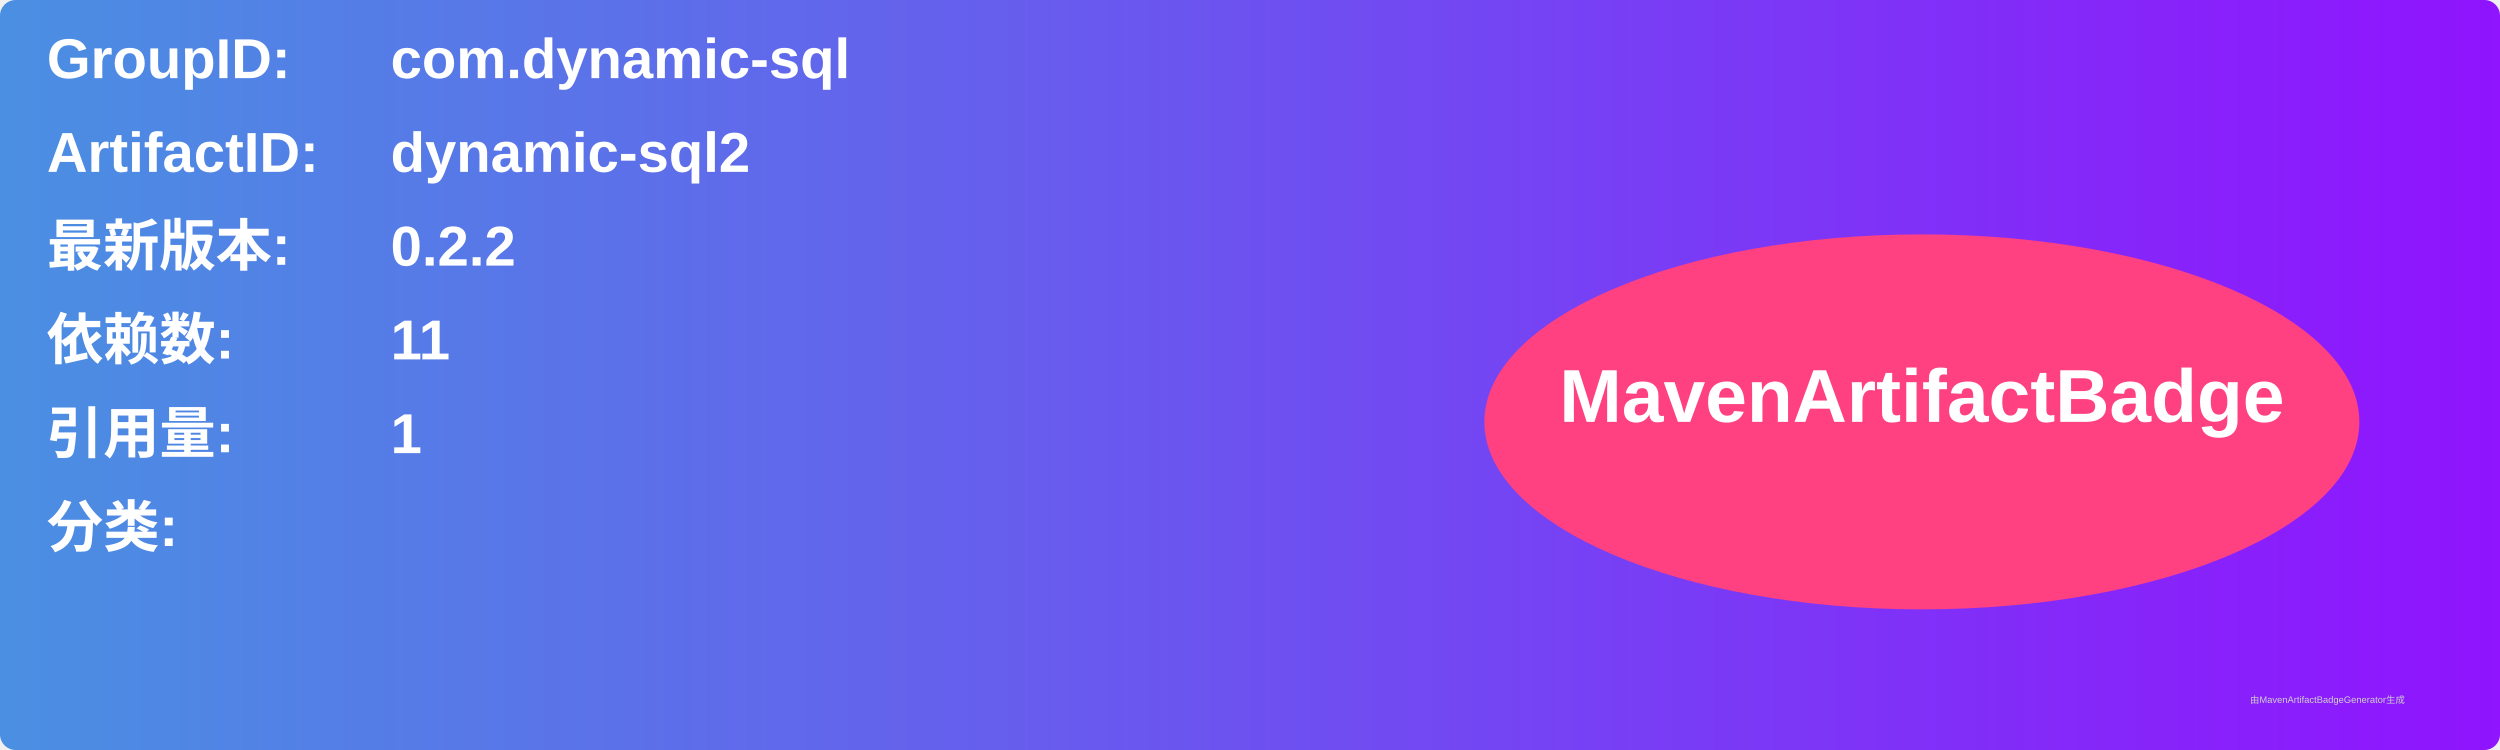
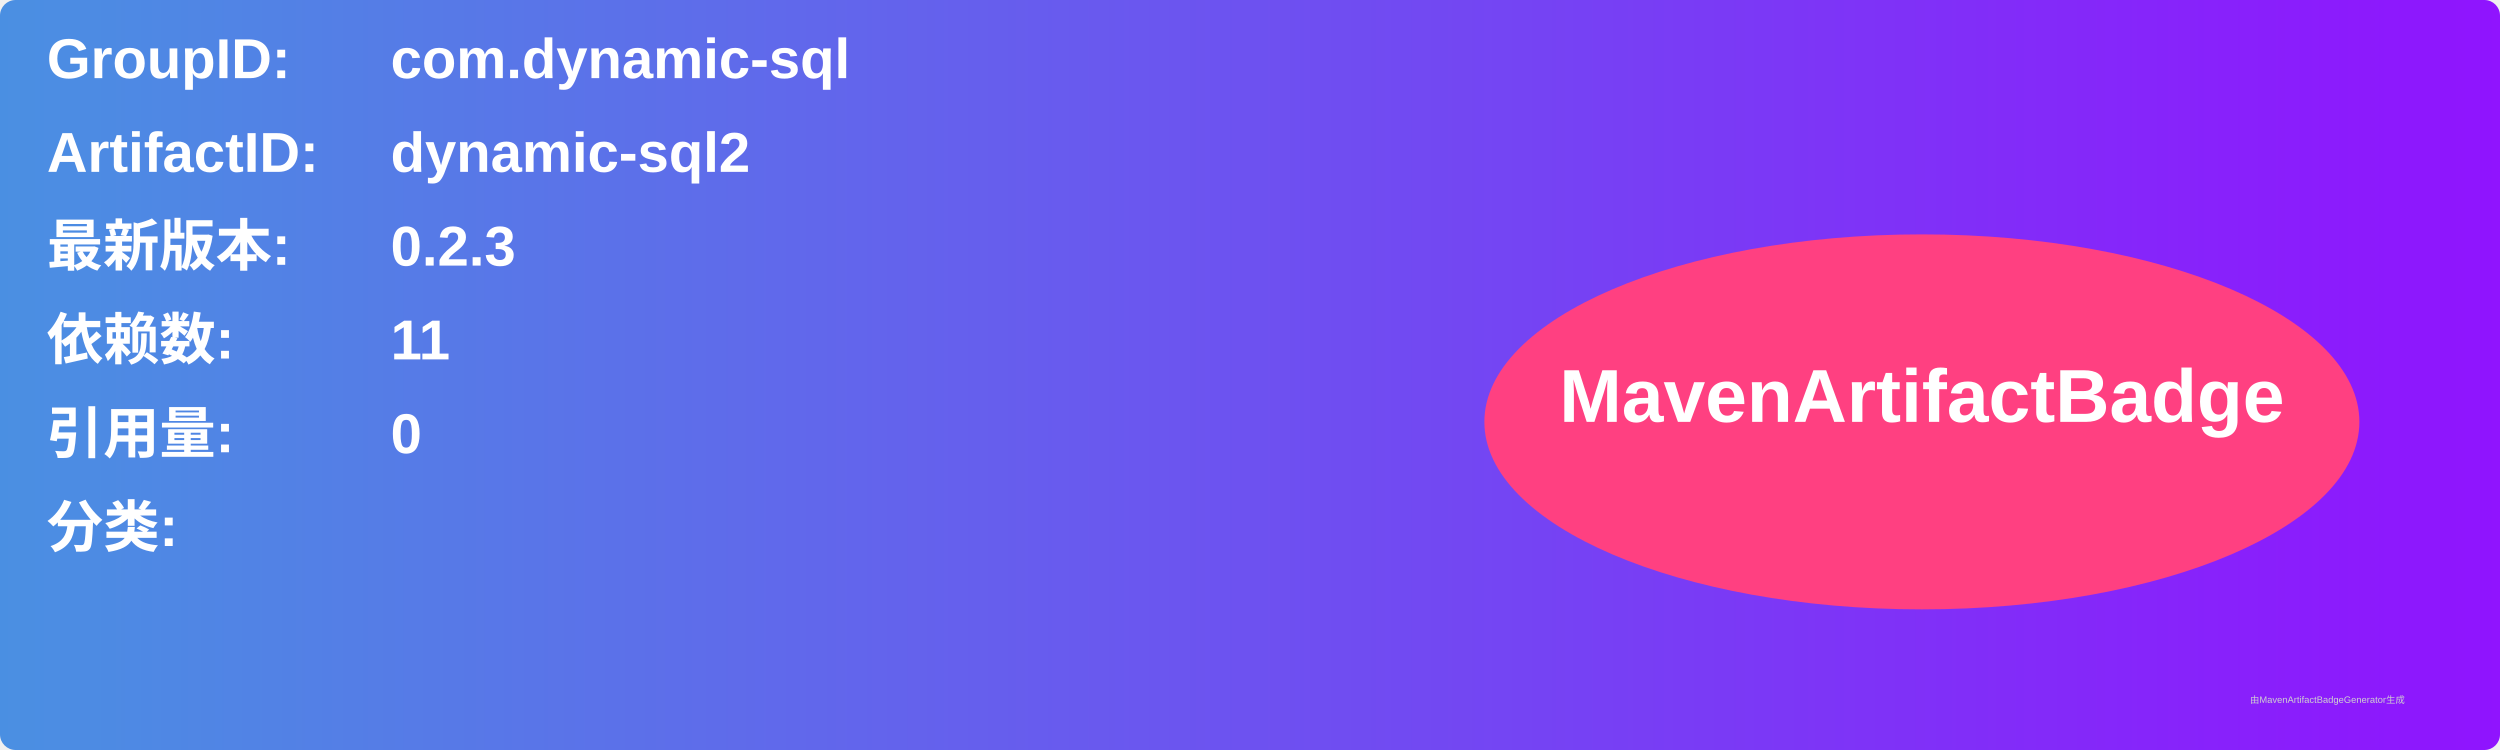
<svg xmlns="http://www.w3.org/2000/svg" width="800" height="240" viewBox="0 0 800 240">
  <linearGradient id="grad" x1="0%" y1="0%" x2="100%" y2="0%">
    <stop offset="0%" stop-color="#4a90e2" />
    <stop offset="100%" stop-color="#9013fe" />
  </linearGradient>
  <rect width="100%" height="100%" rx="5" ry="5" fill="url(#grad)" />
  <g transform="translate(15, 15)">
    <text x="0" y="10" font-family="Arial" font-size="18" fill="white" font-weight="bold" width="260">GroupID:</text>
    <text x="110" y="10" font-family="Arial" font-size="18" fill="white" font-weight="bold" width="460">com.dynamic-sql</text>
    <text x="0" y="40" font-family="Arial" font-size="18" fill="white" font-weight="bold" width="260">ArtifactID:</text>
    <text x="110" y="40" font-family="Arial" font-size="18" fill="white" font-weight="bold" width="460">dynamic-sql2</text>
    <text x="0" y="70" font-family="Arial" font-size="18" fill="white" font-weight="bold">最新版本:</text>
    <text x="110" y="70" font-family="Arial" font-size="18" fill="white" font-weight="bold">
-       <tspan font-weight="bold">0.2.2</tspan>
+       <tspan font-weight="bold">0.2.3</tspan>
    </text>
    <text x="0" y="100" font-family="Arial" font-size="18" fill="white" font-weight="bold">依赖数: </text>
    <text x="110" y="100" font-family="Arial" font-size="18" fill="white">
      <tspan font-weight="bold">11</tspan>
    </text>
    <text x="0" y="130" font-family="Arial" font-size="18" fill="white" font-weight="bold">引用量: </text>
    <text x="110" y="130" font-family="Arial" font-size="18" fill="white">
-       <tspan font-weight="bold">1</tspan>
+       <tspan font-weight="bold">0</tspan>
    </text>
    <text x="0" y="160" font-family="Arial" font-size="18" fill="white" font-weight="bold">分类:</text>
    <text x="10" y="190" font-family="Arial" font-size="10" fill="white">
      <tspan font-weight="bold" />
    </text>
    <ellipse cx="600" cy="120" rx="140" ry="60" fill="#ff4081" />
    <text x="600" y="120" text-anchor="middle" font-family="Arial" font-size="24" fill="white" font-weight="bold">MavenArtifactBadge</text>
  </g>
  <text x="720" y="225" font-family="Arial" font-size="3" fill="#d0d0d0">由MavenArtifactBadgeGenerator生成</text>
</svg>
